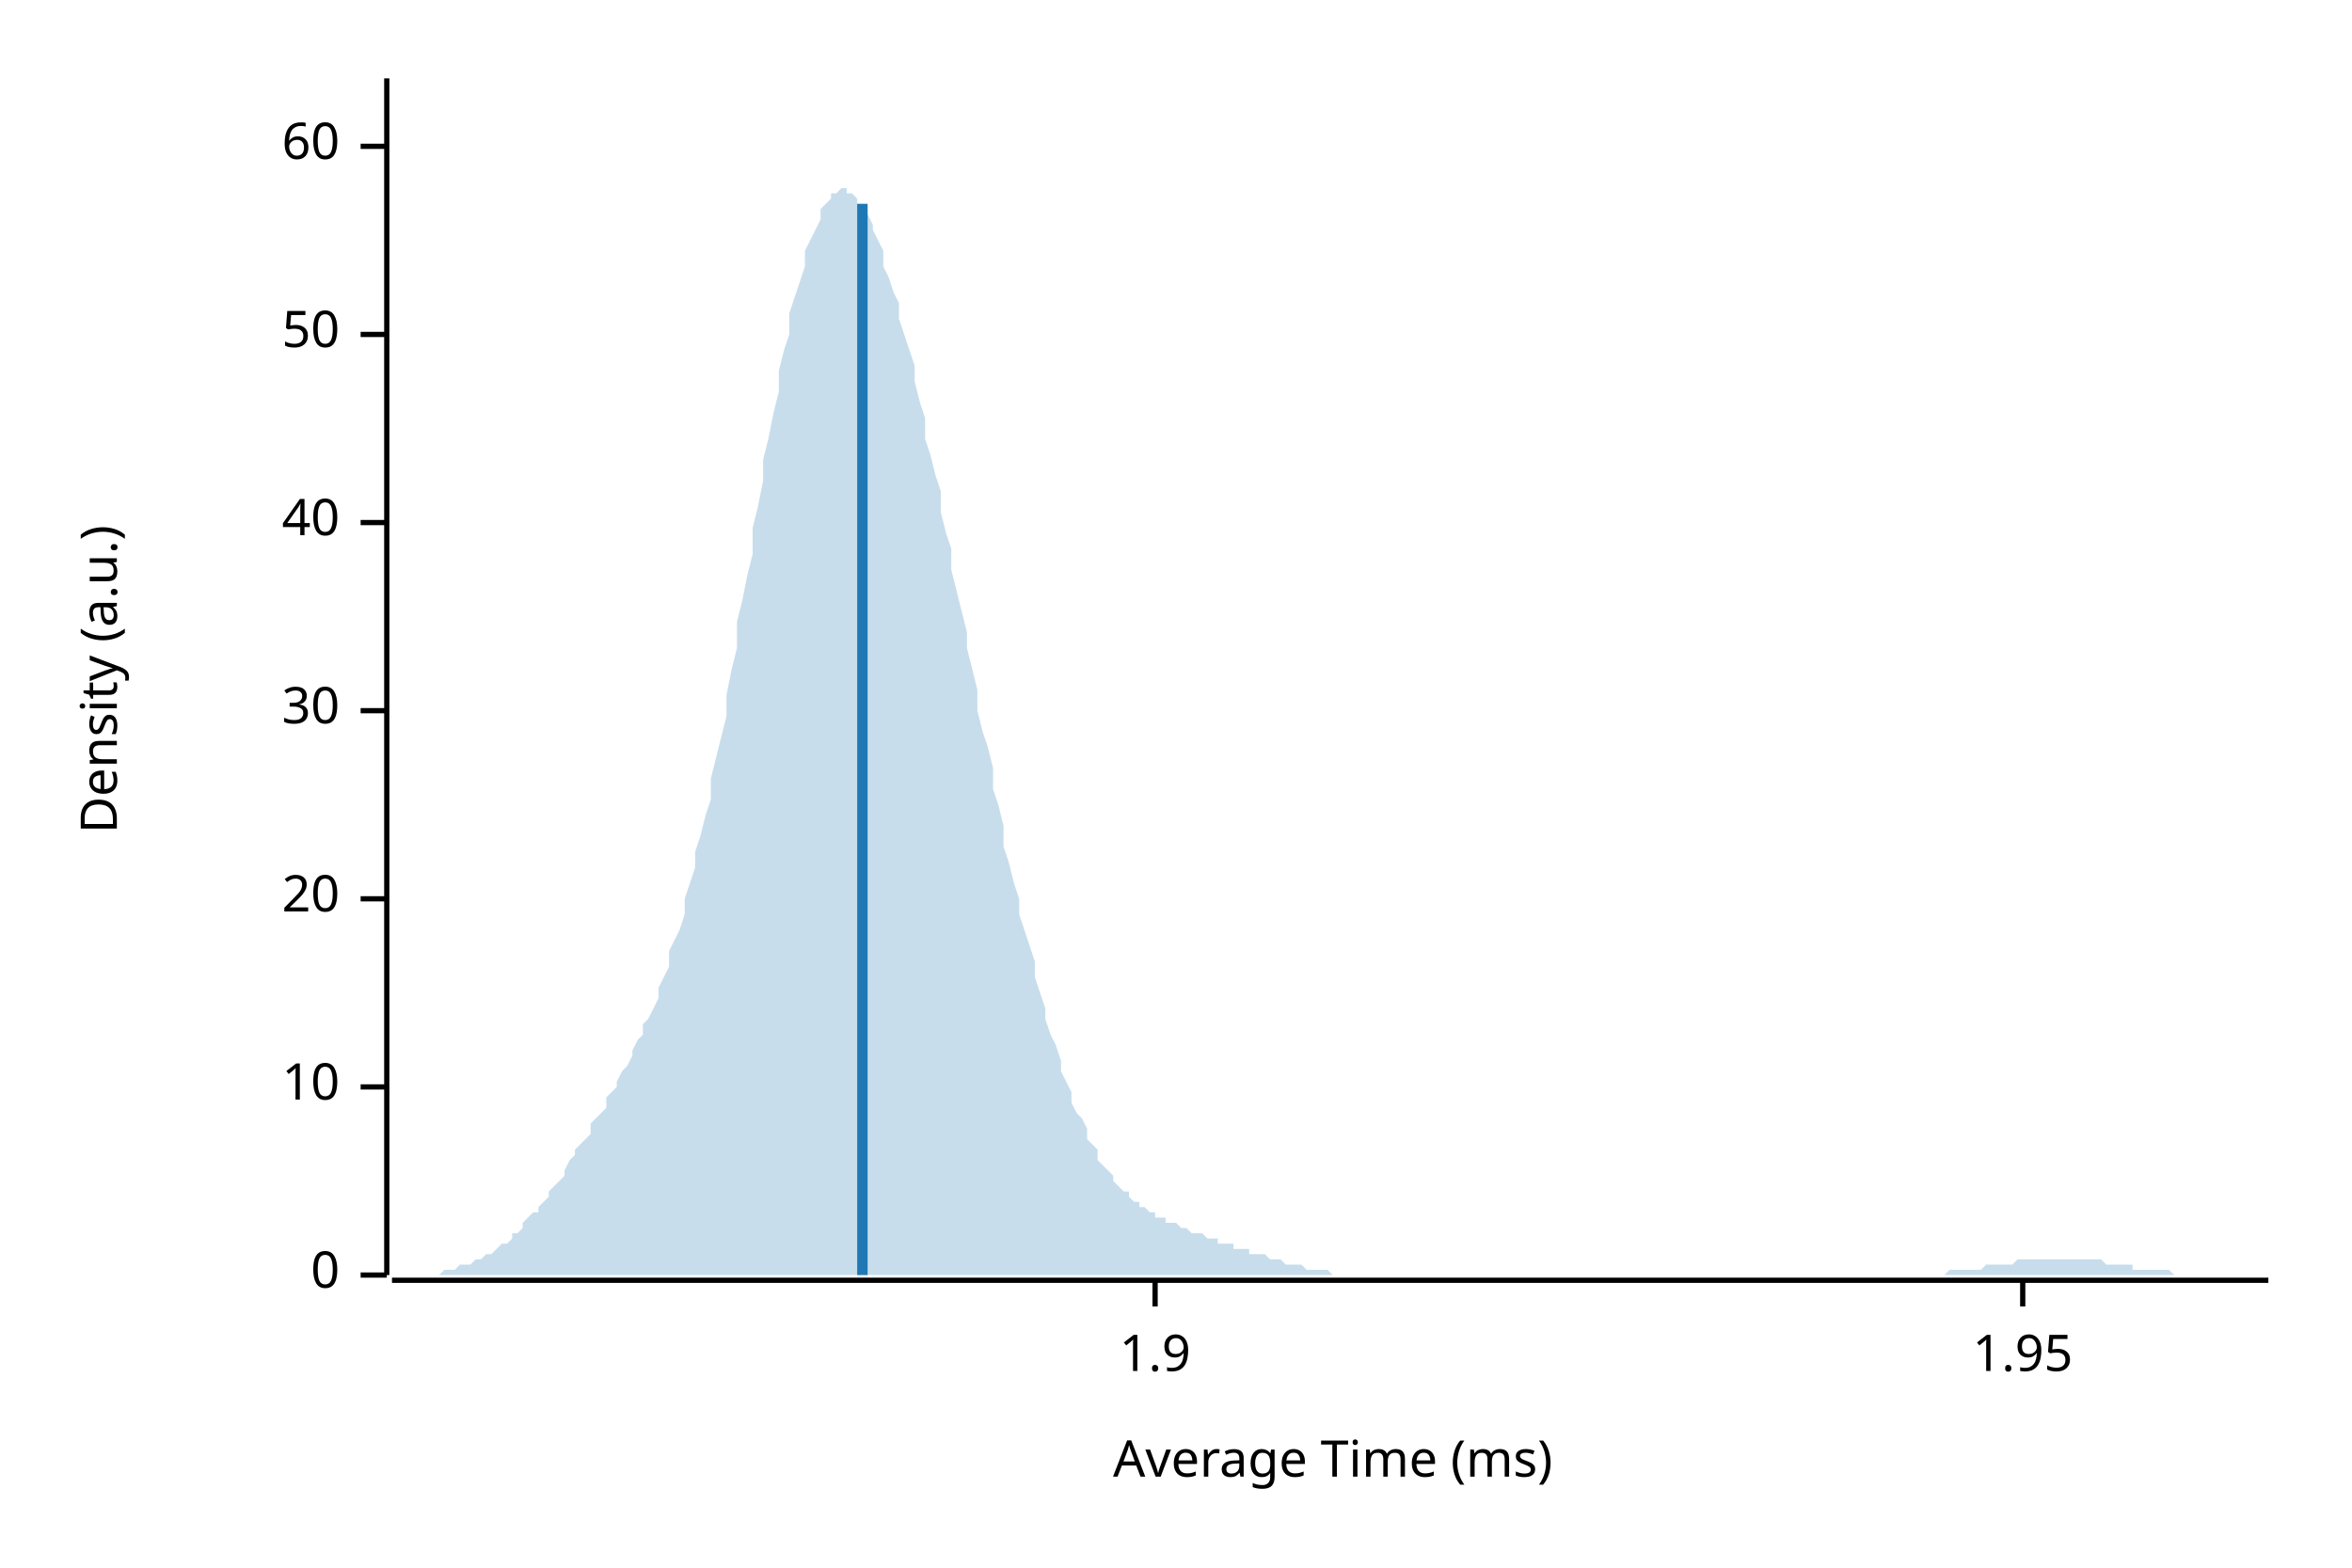
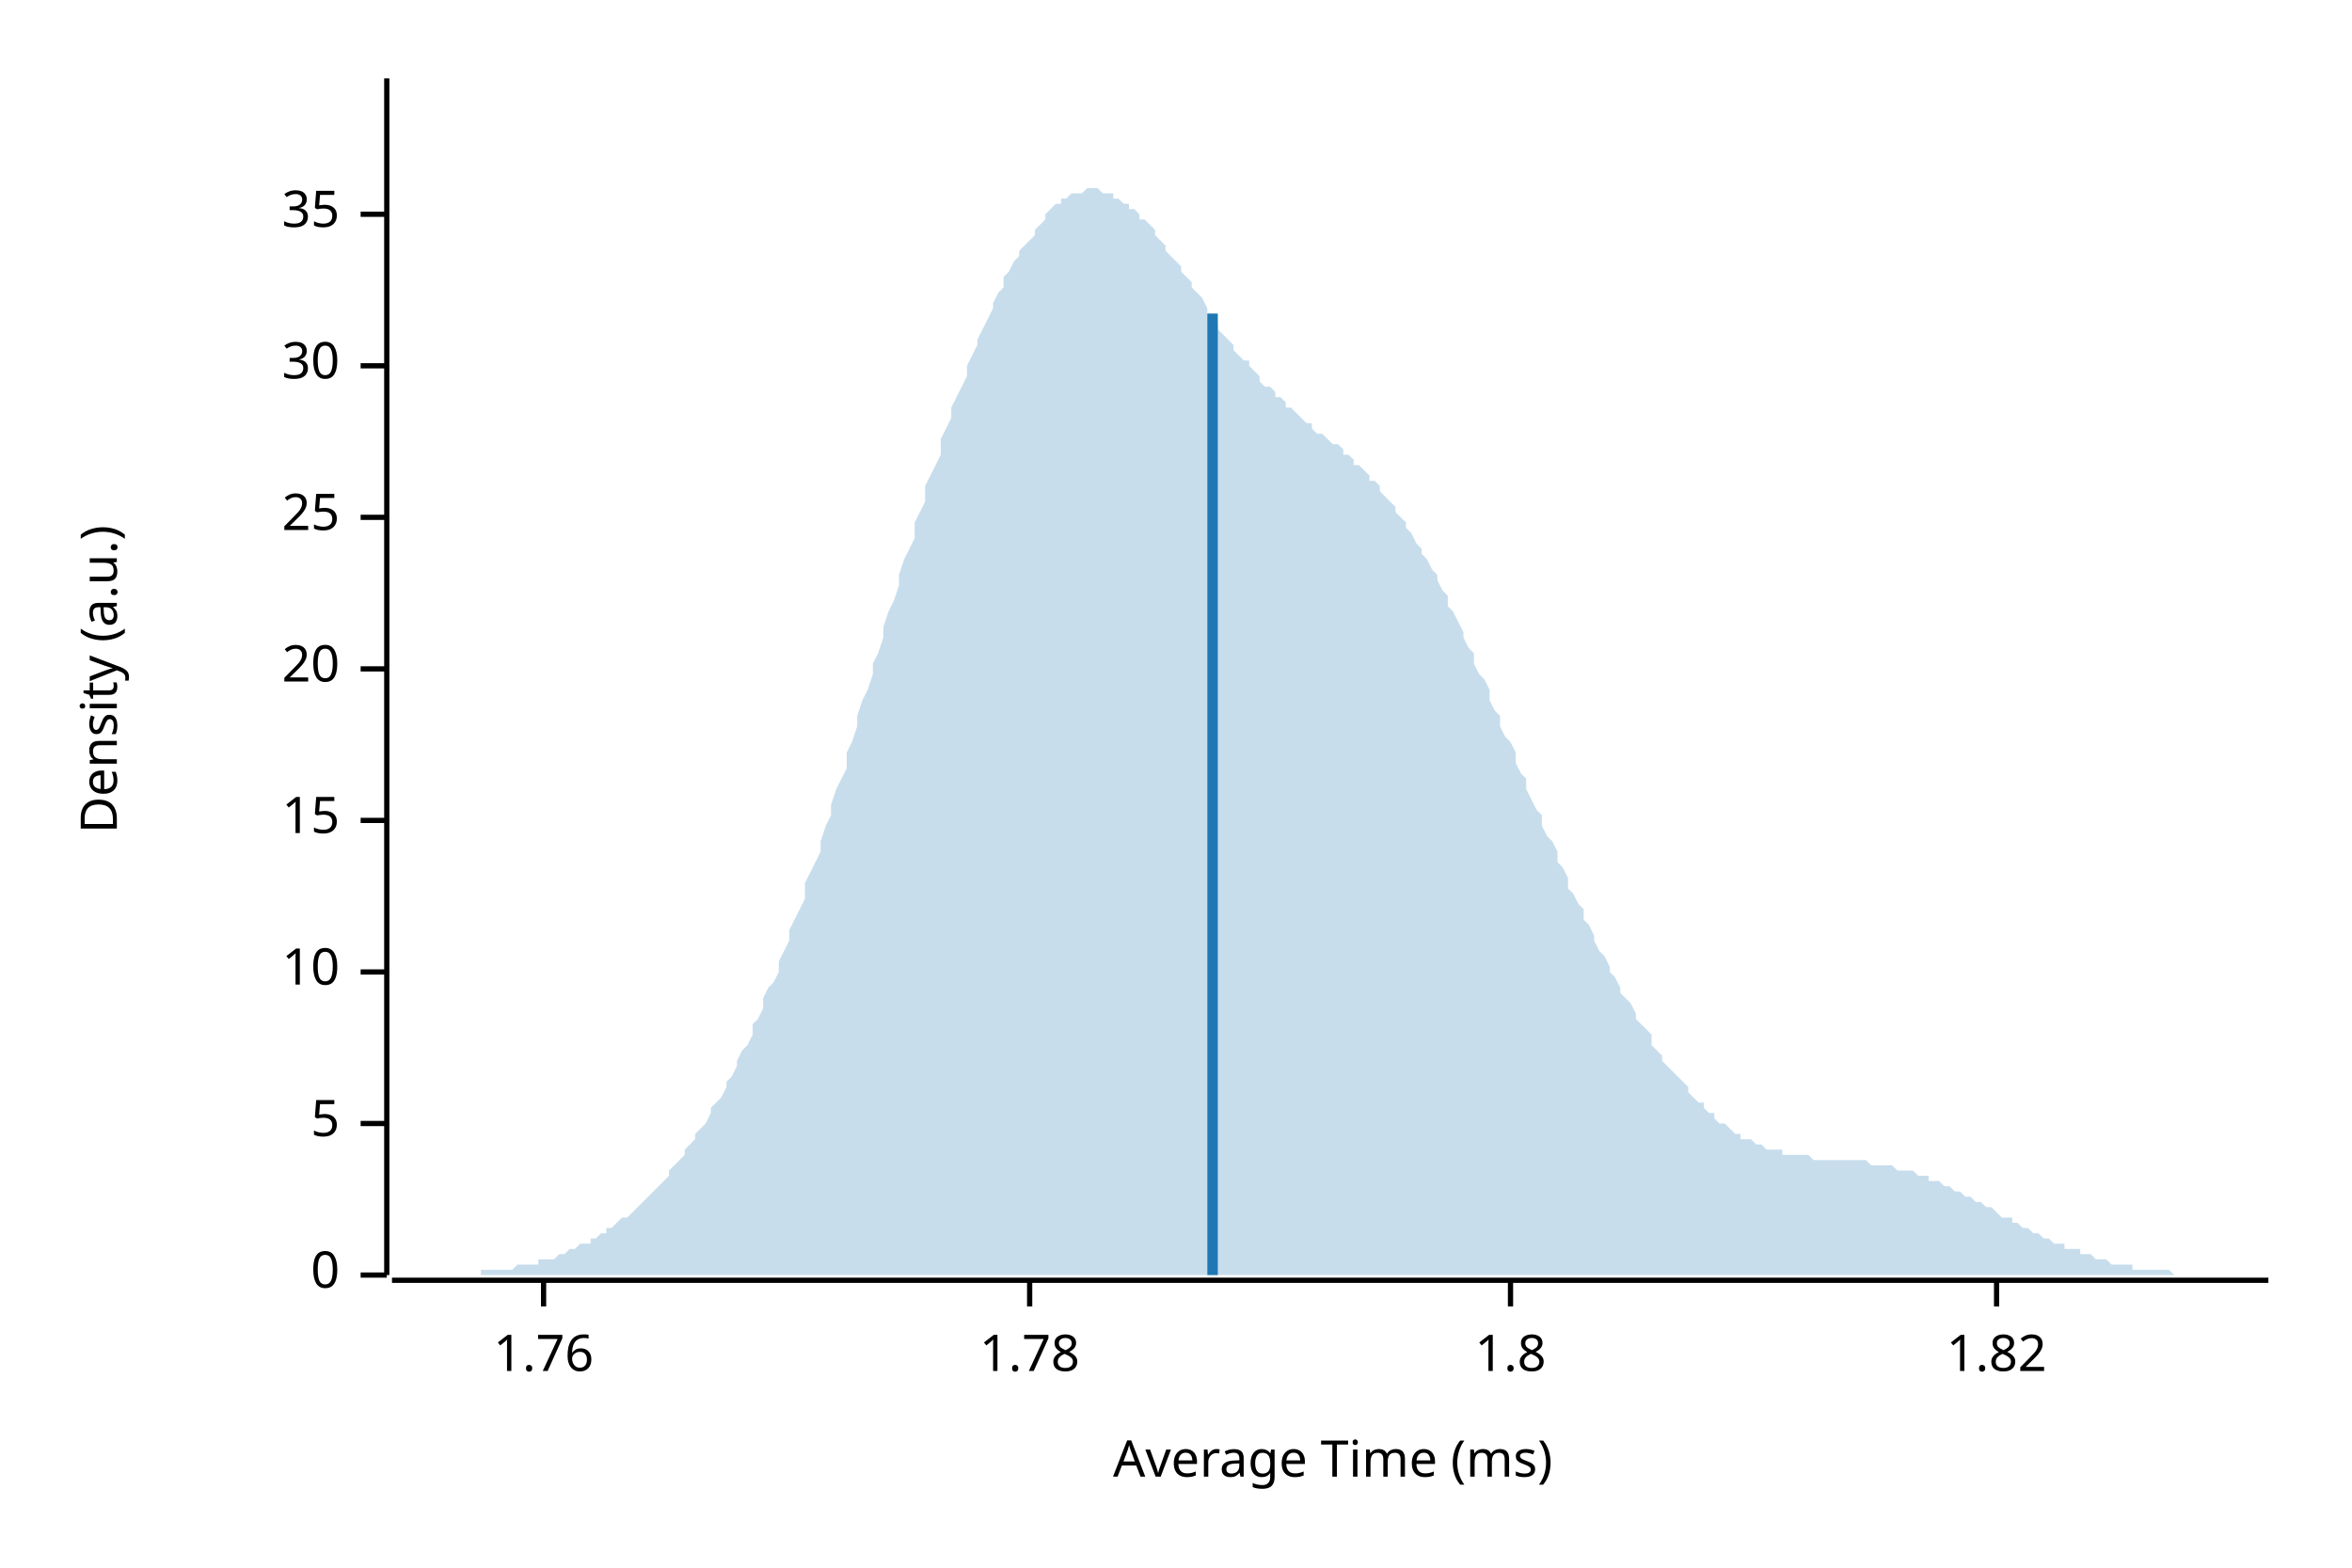
<svg xmlns="http://www.w3.org/2000/svg" width="450" height="300" viewBox="0 0 450 300">
  <text x="15" y="130" dy="0.76em" text-anchor="middle" font-family="sans-serif" font-size="9.677" opacity="1" fill="#000000" transform="rotate(270, 15, 130)">
Density (a.u.)
</text>
  <text x="255" y="285" dy="-0.5ex" text-anchor="middle" font-family="sans-serif" font-size="9.677" opacity="1" fill="#000000">
Average Time (ms)
</text>
  <polyline fill="none" opacity="1" stroke="#000000" stroke-width="1" points="74,15 74,244 " />
  <text x="65" y="244" dy="0.5ex" text-anchor="end" font-family="sans-serif" font-size="9.677" opacity="1" fill="#000000">
0
</text>
  <polyline fill="none" opacity="1" stroke="#000000" stroke-width="1" points="69,244 74,244 " />
-   <text x="65" y="208" dy="0.5ex" text-anchor="end" font-family="sans-serif" font-size="9.677" opacity="1" fill="#000000">
+   <text x="65" y="215" dy="0.5ex" text-anchor="end" font-family="sans-serif" font-size="9.677" opacity="1" fill="#000000">
+ 5
+ </text>
+   <polyline fill="none" opacity="1" stroke="#000000" stroke-width="1" points="69,215 74,215 " />
+   <text x="65" y="186" dy="0.5ex" text-anchor="end" font-family="sans-serif" font-size="9.677" opacity="1" fill="#000000">
10
</text>
-   <polyline fill="none" opacity="1" stroke="#000000" stroke-width="1" points="69,208 74,208 " />
-   <text x="65" y="172" dy="0.5ex" text-anchor="end" font-family="sans-serif" font-size="9.677" opacity="1" fill="#000000">
+   <polyline fill="none" opacity="1" stroke="#000000" stroke-width="1" points="69,186 74,186 " />
+   <text x="65" y="157" dy="0.5ex" text-anchor="end" font-family="sans-serif" font-size="9.677" opacity="1" fill="#000000">
+ 15
+ </text>
+   <polyline fill="none" opacity="1" stroke="#000000" stroke-width="1" points="69,157 74,157 " />
+   <text x="65" y="128" dy="0.5ex" text-anchor="end" font-family="sans-serif" font-size="9.677" opacity="1" fill="#000000">
20
</text>
-   <polyline fill="none" opacity="1" stroke="#000000" stroke-width="1" points="69,172 74,172 " />
-   <text x="65" y="136" dy="0.5ex" text-anchor="end" font-family="sans-serif" font-size="9.677" opacity="1" fill="#000000">
+   <polyline fill="none" opacity="1" stroke="#000000" stroke-width="1" points="69,128 74,128 " />
+   <text x="65" y="99" dy="0.5ex" text-anchor="end" font-family="sans-serif" font-size="9.677" opacity="1" fill="#000000">
+ 25
+ </text>
+   <polyline fill="none" opacity="1" stroke="#000000" stroke-width="1" points="69,99 74,99 " />
+   <text x="65" y="70" dy="0.5ex" text-anchor="end" font-family="sans-serif" font-size="9.677" opacity="1" fill="#000000">
30
</text>
-   <polyline fill="none" opacity="1" stroke="#000000" stroke-width="1" points="69,136 74,136 " />
-   <text x="65" y="100" dy="0.5ex" text-anchor="end" font-family="sans-serif" font-size="9.677" opacity="1" fill="#000000">
- 40
+   <polyline fill="none" opacity="1" stroke="#000000" stroke-width="1" points="69,70 74,70 " />
+   <text x="65" y="41" dy="0.5ex" text-anchor="end" font-family="sans-serif" font-size="9.677" opacity="1" fill="#000000">
+ 35
</text>
-   <polyline fill="none" opacity="1" stroke="#000000" stroke-width="1" points="69,100 74,100 " />
-   <text x="65" y="64" dy="0.5ex" text-anchor="end" font-family="sans-serif" font-size="9.677" opacity="1" fill="#000000">
- 50
+   <polyline fill="none" opacity="1" stroke="#000000" stroke-width="1" points="69,41 74,41 " />
+   <polyline fill="none" opacity="1" stroke="#000000" stroke-width="1" points="75,245 434,245 " />
+   <text x="104" y="255" dy="0.76em" text-anchor="middle" font-family="sans-serif" font-size="9.677" opacity="1" fill="#000000">
+ 1.76
</text>
-   <polyline fill="none" opacity="1" stroke="#000000" stroke-width="1" points="69,64 74,64 " />
-   <text x="65" y="28" dy="0.5ex" text-anchor="end" font-family="sans-serif" font-size="9.677" opacity="1" fill="#000000">
- 60
+   <polyline fill="none" opacity="1" stroke="#000000" stroke-width="1" points="104,245 104,250 " />
+   <text x="197" y="255" dy="0.76em" text-anchor="middle" font-family="sans-serif" font-size="9.677" opacity="1" fill="#000000">
+ 1.78
</text>
-   <polyline fill="none" opacity="1" stroke="#000000" stroke-width="1" points="69,28 74,28 " />
-   <polyline fill="none" opacity="1" stroke="#000000" stroke-width="1" points="75,245 434,245 " />
-   <text x="221" y="255" dy="0.76em" text-anchor="middle" font-family="sans-serif" font-size="9.677" opacity="1" fill="#000000">
- 1.9
+   <polyline fill="none" opacity="1" stroke="#000000" stroke-width="1" points="197,245 197,250 " />
+   <text x="289" y="255" dy="0.76em" text-anchor="middle" font-family="sans-serif" font-size="9.677" opacity="1" fill="#000000">
+ 1.8
</text>
-   <polyline fill="none" opacity="1" stroke="#000000" stroke-width="1" points="221,245 221,250 " />
-   <text x="387" y="255" dy="0.76em" text-anchor="middle" font-family="sans-serif" font-size="9.677" opacity="1" fill="#000000">
- 1.95
+   <polyline fill="none" opacity="1" stroke="#000000" stroke-width="1" points="289,245 289,250 " />
+   <text x="382" y="255" dy="0.76em" text-anchor="middle" font-family="sans-serif" font-size="9.677" opacity="1" fill="#000000">
+ 1.82
</text>
-   <polyline fill="none" opacity="1" stroke="#000000" stroke-width="1" points="387,245 387,250 " />
-   <polygon opacity="0.25" fill="#1F78B4" points="75,244 75,244 76,244 77,244 77,244 78,244 79,244 80,244 80,244 81,244 82,244 82,244 83,244 84,244 85,243 85,243 86,243 87,243 87,243 88,242 89,242 90,242 90,242 91,241 92,241 92,241 93,240 94,240 95,239 95,239 96,238 97,238 98,237 98,236 99,236 100,235 100,234 101,233 102,232 103,232 103,231 104,230 105,229 105,228 106,227 107,226 108,225 108,224 109,222 110,221 110,220 111,219 112,218 113,217 113,215 114,214 115,213 116,212 116,210 117,209 118,208 118,207 119,205 120,204 121,202 121,201 122,199 123,198 123,196 124,195 125,193 126,191 126,189 127,187 128,185 128,182 129,180 130,178 131,175 131,172 132,169 133,166 133,163 134,160 135,156 136,153 136,149 137,145 138,141 139,137 139,133 140,128 141,124 141,119 142,115 143,110 144,106 144,101 145,97 146,92 146,88 147,84 148,79 149,75 149,71 150,67 151,64 151,60 152,57 153,54 154,51 154,48 155,46 156,44 157,42 157,40 158,39 159,38 159,37 160,37 161,36 162,36 162,37 163,37 164,38 164,39 165,40 166,41 167,43 167,44 168,46 169,48 169,51 170,53 171,56 172,58 172,61 173,64 174,67 175,70 175,73 176,77 177,80 177,84 178,87 179,91 180,94 180,98 181,102 182,105 182,109 183,113 184,117 185,121 185,124 186,128 187,132 187,136 188,140 189,143 190,147 190,151 191,154 192,158 192,162 193,165 194,169 195,172 195,175 196,178 197,181 198,184 198,187 199,190 200,193 200,195 201,198 202,200 203,203 203,205 204,207 205,209 205,211 206,213 207,214 208,216 208,218 209,219 210,220 210,222 211,223 212,224 213,225 213,226 214,227 215,228 216,228 216,229 217,230 218,230 218,231 219,231 220,232 221,232 221,233 222,233 223,233 223,234 224,234 225,234 226,235 226,235 227,235 228,236 228,236 229,236 230,236 231,237 231,237 232,237 233,237 233,238 234,238 235,238 236,238 236,239 237,239 238,239 239,239 239,240 240,240 241,240 241,240 242,240 243,241 244,241 244,241 245,241 246,242 246,242 247,242 248,242 249,242 249,242 250,243 251,243 251,243 252,243 253,243 254,243 254,243 255,244 256,244 257,244 257,244 258,244 259,244 259,244 260,244 261,244 262,244 262,244 263,244 264,244 264,244 265,244 266,244 267,244 267,244 268,244 269,244 269,244 270,244 271,244 272,244 272,244 273,244 274,244 275,244 275,244 276,244 277,244 277,244 278,244 279,244 280,244 280,244 281,244 282,244 282,244 283,244 284,244 285,244 285,244 286,244 287,244 287,244 288,244 289,244 290,244 290,244 291,244 292,244 292,244 293,244 294,244 295,244 295,244 296,244 297,244 298,244 298,244 299,244 300,244 300,244 301,244 302,244 303,244 303,244 304,244 305,244 305,244 306,244 307,244 308,244 308,244 309,244 310,244 310,244 311,244 312,244 313,244 313,244 314,244 315,244 316,244 316,244 317,244 318,244 318,244 319,244 320,244 321,244 321,244 322,244 323,244 323,244 324,244 325,244 326,244 326,244 327,244 328,244 328,244 329,244 330,244 331,244 331,244 332,244 333,244 333,244 334,244 335,244 336,244 336,244 337,244 338,244 339,244 339,244 340,244 341,244 341,244 342,244 343,244 344,244 344,244 345,244 346,244 346,244 347,244 348,244 349,244 349,244 350,244 351,244 351,244 352,244 353,244 354,244 354,244 355,244 356,244 357,244 357,244 358,244 359,244 359,244 360,244 361,244 362,244 362,244 363,244 364,244 364,244 365,244 366,244 367,244 367,244 368,244 369,244 369,244 370,244 371,244 372,244 372,244 373,243 374,243 375,243 375,243 376,243 377,243 377,243 378,243 379,243 380,242 380,242 381,242 382,242 382,242 383,242 384,242 385,242 385,242 386,241 387,241 387,241 388,241 389,241 390,241 390,241 391,241 392,241 392,241 393,241 394,241 395,241 395,241 396,241 397,241 398,241 398,241 399,241 400,241 400,241 401,241 402,241 403,242 403,242 404,242 405,242 405,242 406,242 407,242 408,242 408,243 409,243 410,243 410,243 411,243 412,243 413,243 413,243 414,243 415,243 416,244 416,244 417,244 418,244 418,244 419,244 420,244 421,244 421,244 422,244 423,244 423,244 424,244 425,244 426,244 426,244 427,244 428,244 428,244 429,244 430,244 431,244 431,244 432,244 433,244 434,244 434,244 75,244 " />
-   <polyline fill="none" opacity="1" stroke="#1F78B4" stroke-width="2" points="165,244 165,39 " />
+   <polyline fill="none" opacity="1" stroke="#000000" stroke-width="1" points="382,245 382,250 " />
+   <polygon opacity="0.25" fill="#1F78B4" points="75,244 75,244 76,244 77,244 77,244 78,244 79,244 80,244 80,244 81,244 82,244 82,244 83,244 84,244 85,244 85,244 86,244 87,244 87,244 88,244 89,244 90,244 90,244 91,244 92,244 92,243 93,243 94,243 95,243 95,243 96,243 97,243 98,243 98,243 99,242 100,242 100,242 101,242 102,242 103,242 103,241 104,241 105,241 105,241 106,241 107,240 108,240 108,240 109,239 110,239 110,239 111,238 112,238 113,238 113,237 114,237 115,236 116,236 116,235 117,235 118,234 118,234 119,233 120,233 121,232 121,232 122,231 123,230 123,230 124,229 125,228 126,227 126,227 127,226 128,225 128,224 129,223 130,222 131,221 131,220 132,219 133,218 133,217 134,216 135,215 136,213 136,212 137,211 138,210 139,208 139,207 140,206 141,204 141,203 142,201 143,200 144,198 144,196 145,195 146,193 146,191 147,189 148,188 149,186 149,184 150,182 151,180 151,178 152,176 153,174 154,172 154,169 155,167 156,165 157,163 157,161 158,158 159,156 159,154 160,151 161,149 162,147 162,144 163,142 164,139 164,137 165,134 166,132 167,129 167,127 168,125 169,122 169,120 170,117 171,115 172,112 172,110 173,107 174,105 175,103 175,100 176,98 177,96 177,93 178,91 179,89 180,87 180,84 181,82 182,80 182,78 183,76 184,74 185,72 185,70 186,68 187,66 187,65 188,63 189,61 190,59 190,58 191,56 192,55 192,53 193,52 194,50 195,49 195,48 196,47 197,46 198,45 198,44 199,43 200,42 200,41 201,40 202,39 203,39 203,38 204,38 205,37 205,37 206,37 207,37 208,36 208,36 209,36 210,36 210,36 211,37 212,37 213,37 213,38 214,38 215,39 216,39 216,40 217,40 218,41 218,42 219,42 220,43 221,44 221,45 222,46 223,47 223,48 224,49 225,50 226,51 226,52 227,53 228,54 228,55 229,56 230,57 231,59 231,60 232,61 233,62 233,63 234,64 235,65 236,66 236,67 237,68 238,69 239,69 239,70 240,71 241,72 241,73 242,74 243,74 244,75 244,76 245,76 246,77 246,78 247,78 248,79 249,80 249,80 250,81 251,81 251,82 252,83 253,83 254,84 254,84 255,85 256,85 257,86 257,87 258,87 259,88 259,89 260,89 261,90 262,91 262,92 263,92 264,93 264,94 265,95 266,96 267,97 267,98 268,99 269,100 269,101 270,102 271,104 272,105 272,106 273,107 274,109 275,110 275,111 276,113 277,114 277,116 278,117 279,119 280,121 280,122 281,124 282,125 282,127 283,129 284,130 285,132 285,134 286,136 287,137 287,139 288,141 289,142 290,144 290,146 291,148 292,149 292,151 293,153 294,155 295,156 295,158 296,160 297,161 298,163 298,165 299,166 300,168 300,170 301,171 302,173 303,174 303,176 304,177 305,179 305,180 306,182 307,183 308,185 308,186 309,187 310,189 310,190 311,191 312,192 313,194 313,195 314,196 315,197 316,198 316,200 317,201 318,202 318,203 319,204 320,205 321,206 321,206 322,207 323,208 323,209 324,210 325,211 326,211 326,212 327,213 328,213 328,214 329,215 330,215 331,216 331,216 332,217 333,217 333,218 334,218 335,218 336,219 336,219 337,219 338,220 339,220 339,220 340,220 341,220 341,221 342,221 343,221 344,221 344,221 345,221 346,221 346,221 347,222 348,222 349,222 349,222 350,222 351,222 351,222 352,222 353,222 354,222 354,222 355,222 356,222 357,222 357,222 358,223 359,223 359,223 360,223 361,223 362,223 362,223 363,224 364,224 364,224 365,224 366,224 367,225 367,225 368,225 369,225 369,226 370,226 371,226 372,227 372,227 373,227 374,228 375,228 375,228 376,229 377,229 377,229 378,230 379,230 380,231 380,231 381,231 382,232 382,232 383,233 384,233 385,233 385,234 386,234 387,235 387,235 388,235 389,236 390,236 390,236 391,237 392,237 392,237 393,238 394,238 395,238 395,239 396,239 397,239 398,239 398,240 399,240 400,240 400,240 401,241 402,241 403,241 403,241 404,242 405,242 405,242 406,242 407,242 408,242 408,243 409,243 410,243 410,243 411,243 412,243 413,243 413,243 414,243 415,243 416,244 416,244 417,244 418,244 418,244 419,244 420,244 421,244 421,244 422,244 423,244 423,244 424,244 425,244 426,244 426,244 427,244 428,244 428,244 429,244 430,244 431,244 431,244 432,244 433,244 434,244 434,244 75,244 " />
+   <polyline fill="none" opacity="1" stroke="#1F78B4" stroke-width="2" points="232,244 232,60 " />
</svg>
